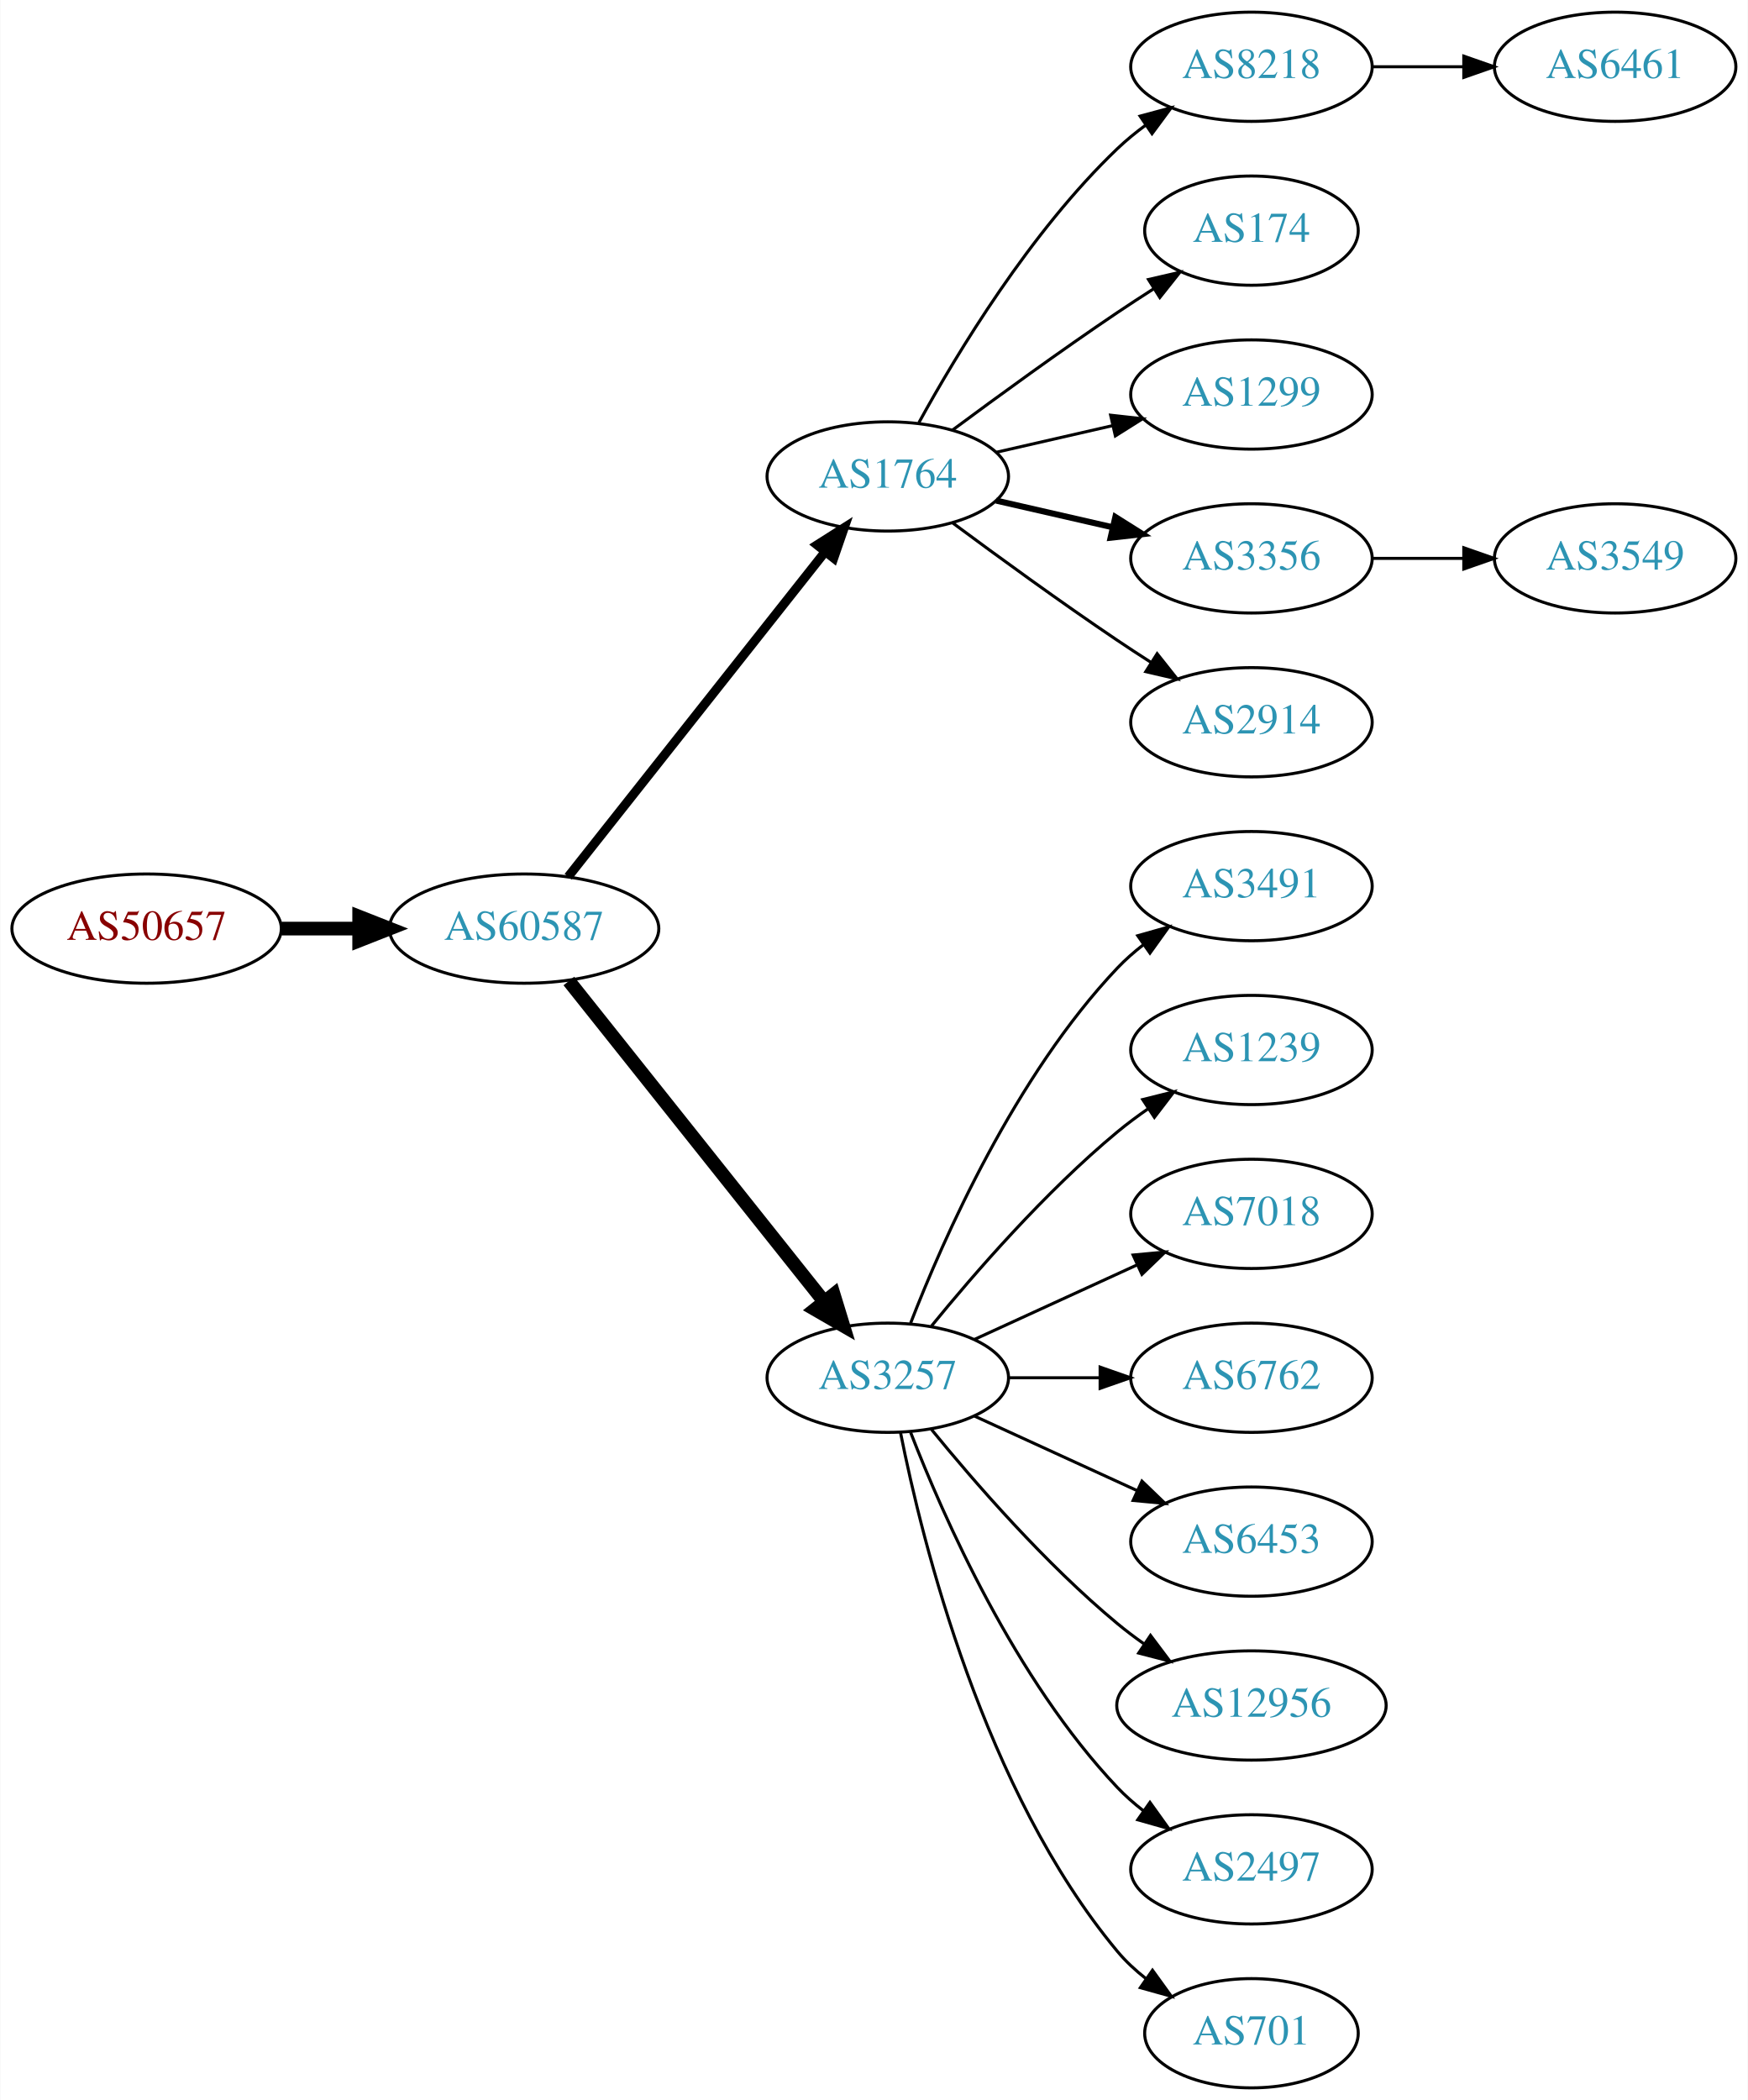
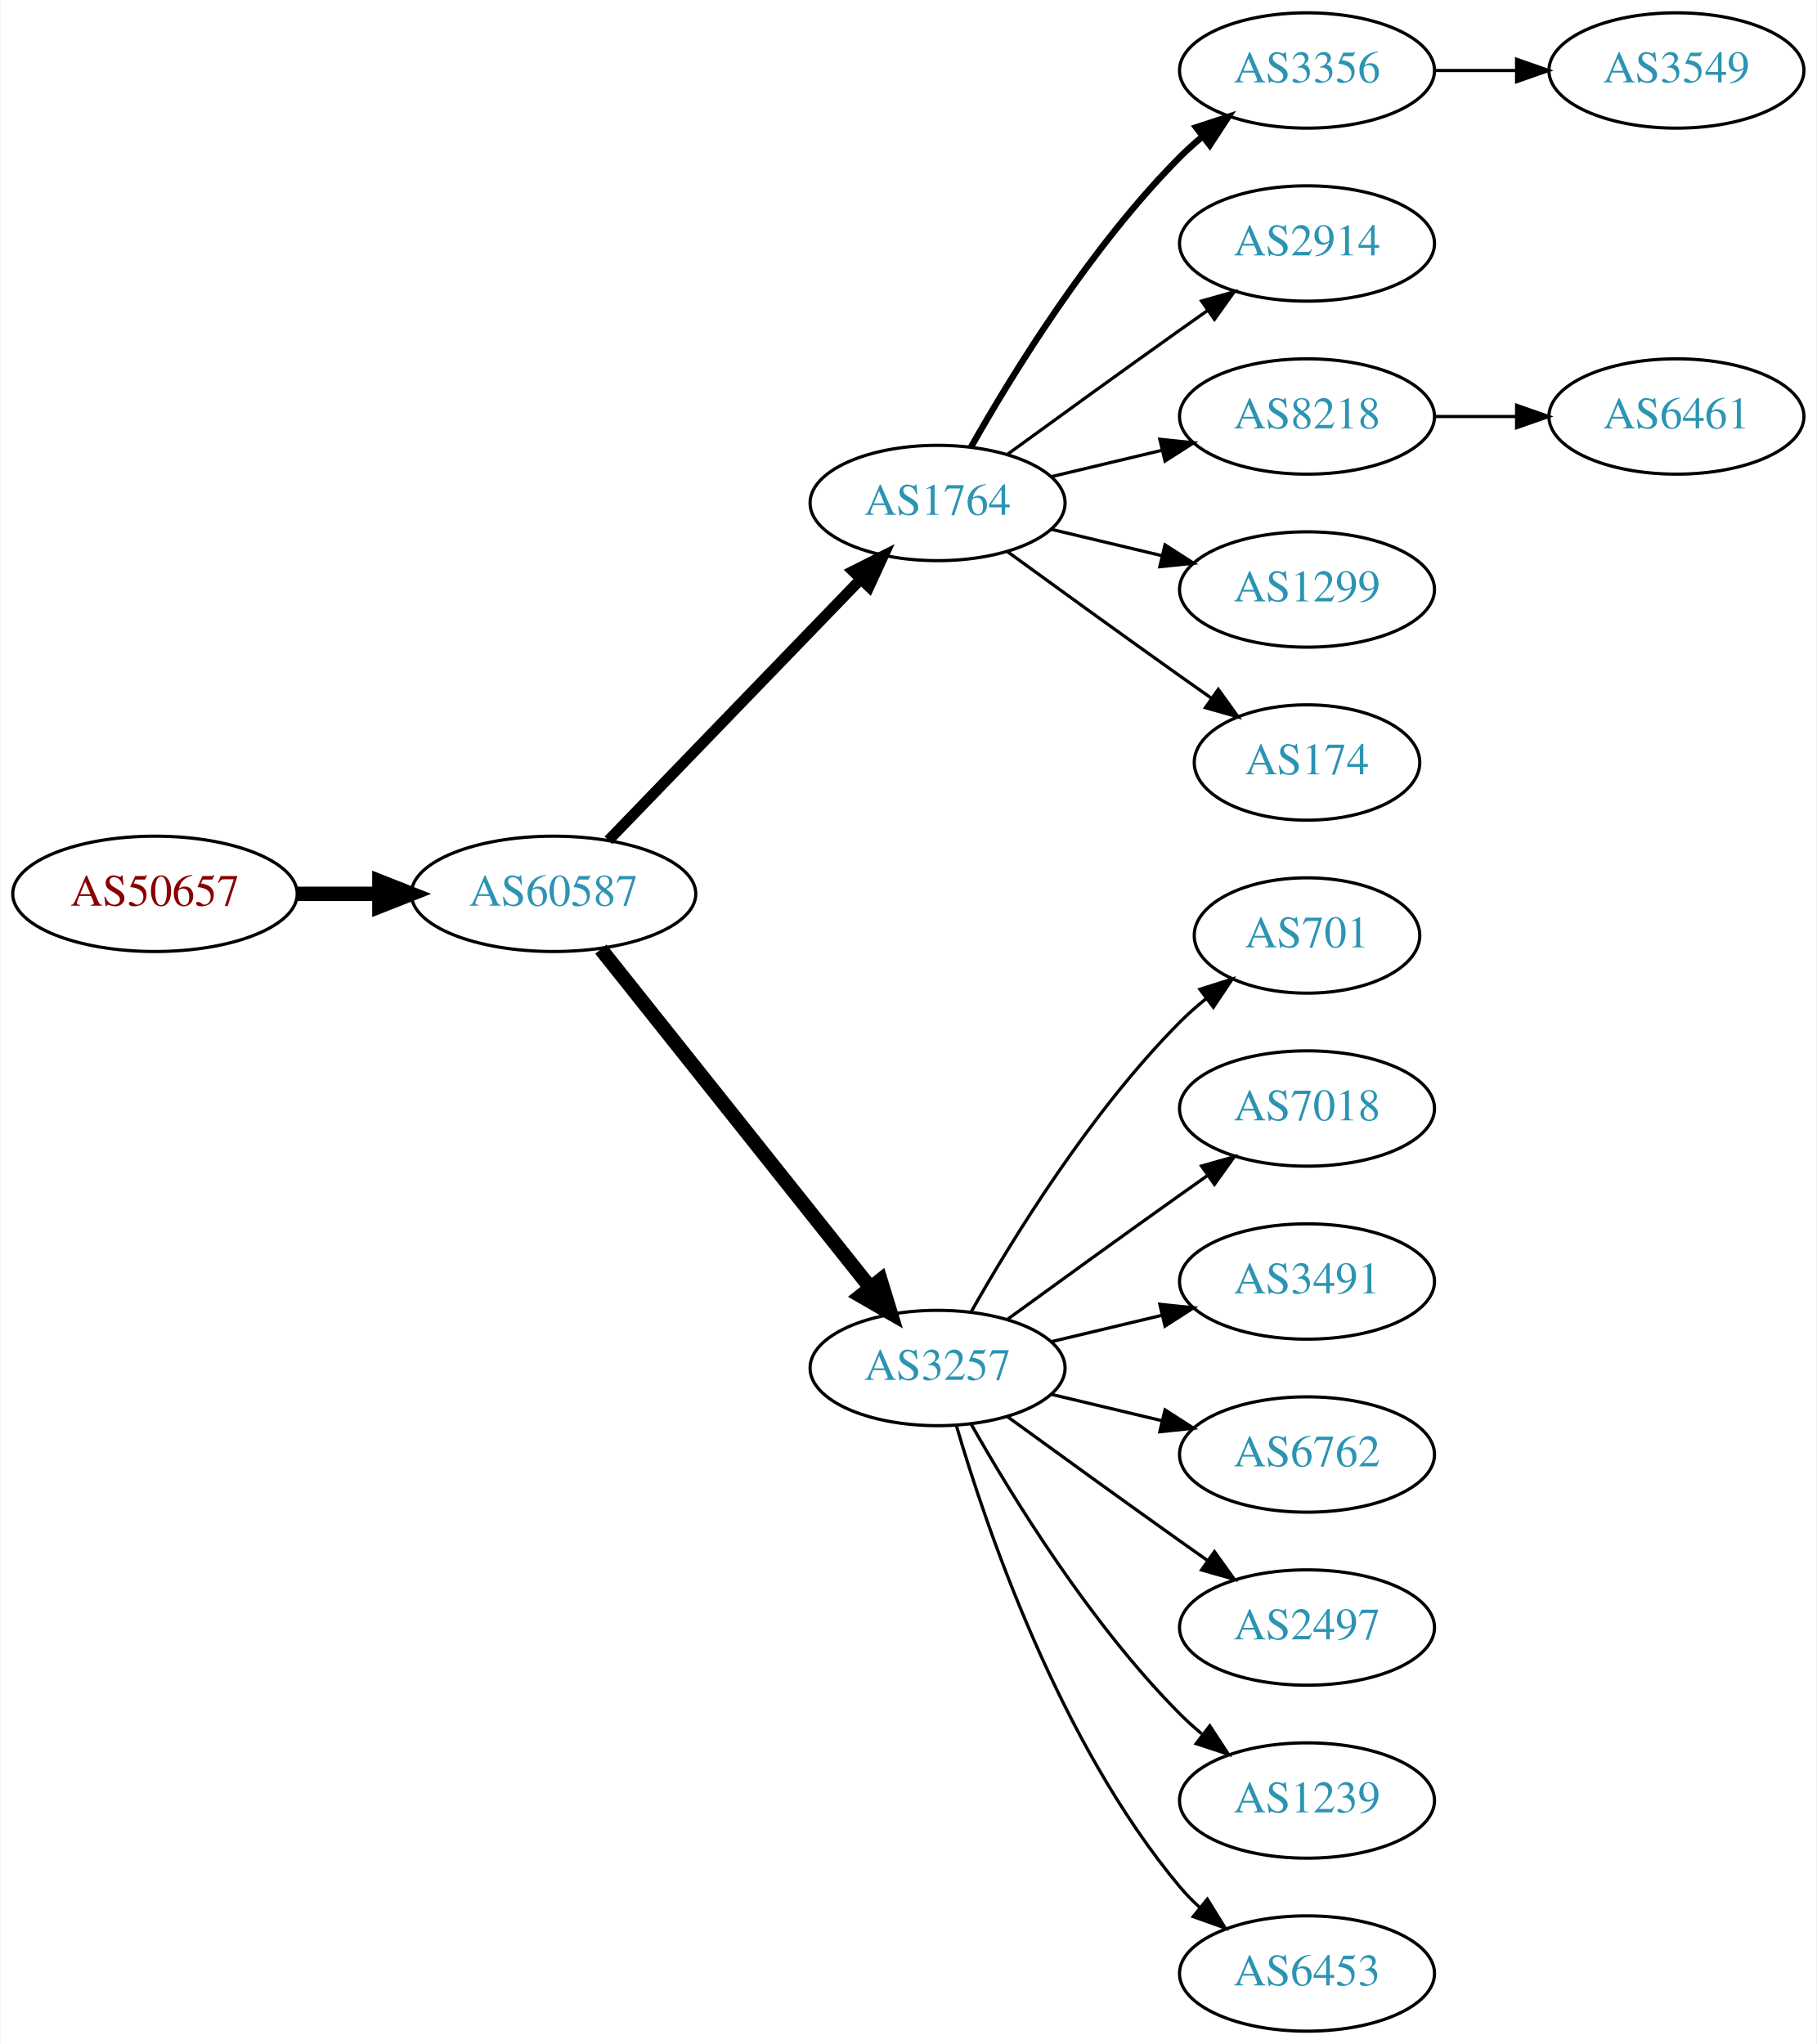
- <svg xmlns="http://www.w3.org/2000/svg" xmlns:xlink="http://www.w3.org/1999/xlink" width="576pt" height="692pt" viewBox="0.00 0.00 575.76 692.00">
-   <g id="graph0" class="graph" transform="scale(1 1) rotate(0) translate(4 688)">
-     <polygon fill="white" stroke="none" points="-4,4 -4,-688 571.762,-688 571.762,4 -4,4" />
+ <svg xmlns="http://www.w3.org/2000/svg" xmlns:xlink="http://www.w3.org/1999/xlink" width="567pt" height="638pt" viewBox="0.00 0.00 566.66 638.00">
+   <g id="graph0" class="graph" transform="scale(1 1) rotate(0) translate(4 634)">
+     <polygon fill="white" stroke="none" points="-4,4 -4,-634 562.663,-634 562.663,4 -4,4" />
    <g id="node1" class="node">
      <g id="a_node1">
        <a xlink:href="/asn/50657" xlink:title="AS50657 ~ WESTNET-AS [AT]">
-           <ellipse fill="#ffffff" stroke="black" cx="44.196" cy="-382" rx="44.393" ry="18" />
-           <text text-anchor="middle" x="44.196" y="-378.3" font-family="Times,serif" font-size="14.00" fill="#880000">AS50657</text>
+           <ellipse fill="#ffffff" stroke="black" cx="44.196" cy="-355" rx="44.393" ry="18" />
+           <text text-anchor="middle" x="44.196" y="-351.3" font-family="Times,serif" font-size="14.00" fill="#880000">AS50657</text>
        </a>
      </g>
    </g>
    <g id="node2" class="node">
      <g id="a_node2">
        <a xlink:href="/asn/60587" xlink:title="AS60587 ~ XINON GmbH [AT]">
-           <ellipse fill="#ffffff" stroke="black" cx="168.588" cy="-382" rx="44.393" ry="18" />
-           <text text-anchor="middle" x="168.588" y="-378.3" font-family="Times,serif" font-size="14.00" fill="#2c94b3">AS60587</text>
+           <ellipse fill="#ffffff" stroke="black" cx="168.588" cy="-355" rx="44.393" ry="18" />
+           <text text-anchor="middle" x="168.588" y="-351.3" font-family="Times,serif" font-size="14.00" fill="#2c94b3">AS60587</text>
        </a>
      </g>
    </g>
    <g id="edge1" class="edge">
-       <path fill="none" stroke="black" stroke-width="4.5" d="M88.692,-382C96.898,-382 105.569,-382 114.041,-382" />
-       <polygon fill="black" stroke="black" stroke-width="4.5" points="114.233,-385.938 124.233,-382 114.233,-378.063 114.233,-385.938" />
+       <path fill="none" stroke="black" stroke-width="4.5" d="M88.692,-355C96.898,-355 105.569,-355 114.041,-355" />
+       <polygon fill="black" stroke="black" stroke-width="4.5" points="114.233,-358.938 124.233,-355 114.233,-351.063 114.233,-358.938" />
    </g>
    <g id="node3" class="node">
      <g id="a_node3">
        <a xlink:href="/asn/1764" xlink:title="AS1764 ~ NEXTLAYER-AS [AT]">
-           <ellipse fill="#ffffff" stroke="black" cx="288.431" cy="-531" rx="39.794" ry="18" />
-           <text text-anchor="middle" x="288.431" y="-527.3" font-family="Times,serif" font-size="14.00" fill="#2c94b3">AS1764</text>
+           <ellipse fill="#ffffff" stroke="black" cx="288.431" cy="-477" rx="39.794" ry="18" />
+           <text text-anchor="middle" x="288.431" y="-473.3" font-family="Times,serif" font-size="14.00" fill="#2c94b3">AS1764</text>
        </a>
      </g>
    </g>
    <g id="edge2" class="edge">
-       <path fill="none" stroke="black" stroke-width="3" d="M183.106,-399.092C203.884,-425.364 243.775,-475.802 267.757,-506.125" />
-       <polygon fill="black" stroke="black" stroke-width="3" points="265.122,-508.435 274.07,-514.107 270.612,-504.093 265.122,-508.435" />
+       <path fill="none" stroke="black" stroke-width="3.375" d="M185.727,-371.708C206.09,-392.789 241.243,-429.183 264.418,-453.175" />
+       <polygon fill="black" stroke="black" stroke-width="3.375" points="262.022,-455.733 271.487,-460.494 267.057,-450.87 262.022,-455.733" />
    </g>
    <g id="node4" class="node">
      <g id="a_node4">
        <a xlink:href="/asn/3257" xlink:title="AS3257 ~ GTT [DE]">
-           <ellipse fill="#ffffff" stroke="black" cx="288.431" cy="-234" rx="39.794" ry="18" />
-           <text text-anchor="middle" x="288.431" y="-230.3" font-family="Times,serif" font-size="14.00" fill="#2c94b3">AS3257</text>
+           <ellipse fill="#ffffff" stroke="black" cx="288.431" cy="-207" rx="39.794" ry="18" />
+           <text text-anchor="middle" x="288.431" y="-203.3" font-family="Times,serif" font-size="14.00" fill="#2c94b3">AS3257</text>
        </a>
      </g>
    </g>
    <g id="edge3" class="edge">
-       <path fill="none" stroke="black" stroke-width="4.5" d="M183.337,-364.733C204.093,-338.666 243.538,-289.126 267.462,-259.079" />
-       <polygon fill="black" stroke="black" stroke-width="4.5" points="270.621,-261.433 273.77,-251.157 264.46,-256.528 270.621,-261.433" />
+       <path fill="none" stroke="black" stroke-width="4.5" d="M183.337,-337.733C204.093,-311.666 243.538,-262.126 267.462,-232.079" />
+       <polygon fill="black" stroke="black" stroke-width="4.5" points="270.621,-234.433 273.77,-224.157 264.46,-229.528 270.621,-234.433" />
    </g>
    <g id="node5" class="node">
      <g id="a_node5">
-         <a xlink:href="/asn/8218" xlink:title="AS8218 ~ legacy Neotelecoms [FR]">
-           <ellipse fill="#ffffff" stroke="black" cx="408.273" cy="-666" rx="39.794" ry="18" />
-           <text text-anchor="middle" x="408.273" y="-662.3" font-family="Times,serif" font-size="14.00" fill="#2c94b3">AS8218</text>
+         <a xlink:href="/asn/3356" xlink:title="AS3356 ~ Level 3 Parent, LLC [US]">
+           <ellipse fill="#ffffff" stroke="black" cx="403.724" cy="-612" rx="39.794" ry="18" />
+           <text text-anchor="middle" x="403.724" y="-608.3" font-family="Times,serif" font-size="14.00" fill="#2c94b3">AS3356</text>
        </a>
      </g>
    </g>
    <g id="edge4" class="edge">
-       <path fill="none" stroke="black" d="M298.672,-548.713C311.218,-571.561 335.394,-611.611 364.077,-639 366.946,-641.739 370.134,-644.347 373.443,-646.785" />
-       <polygon fill="black" stroke="black" points="371.567,-649.742 381.803,-652.477 375.507,-643.956 371.567,-649.742" />
+       <path fill="none" stroke="black" stroke-width="2" d="M298.891,-494.49C311.672,-517.096 336.105,-556.886 364.077,-585 366.188,-587.121 368.484,-589.188 370.87,-591.171" />
+       <polygon fill="black" stroke="black" stroke-width="2" points="369.122,-594.242 379.185,-597.556 373.385,-588.69 369.122,-594.242" />
    </g>
    <g id="node6" class="node">
      <g id="a_node6">
-         <a xlink:href="/asn/174" xlink:title="AS174 ~ Cogent Communications [US]">
-           <ellipse fill="#ffffff" stroke="black" cx="408.273" cy="-612" rx="35.194" ry="18" />
-           <text text-anchor="middle" x="408.273" y="-608.3" font-family="Times,serif" font-size="14.00" fill="#2c94b3">AS174</text>
+         <a xlink:href="/asn/2914" xlink:title="AS2914 ~ NTT America, Inc. [US]">
+           <ellipse fill="#ffffff" stroke="black" cx="403.724" cy="-558" rx="39.794" ry="18" />
+           <text text-anchor="middle" x="403.724" y="-554.3" font-family="Times,serif" font-size="14.00" fill="#2c94b3">AS2914</text>
        </a>
      </g>
    </g>
    <g id="edge5" class="edge">
-       <path fill="none" stroke="black" d="M309.761,-546.277C324.623,-557.304 345.368,-572.407 364.077,-585 367.895,-587.569 371.945,-590.21 375.975,-592.786" />
-       <polygon fill="black" stroke="black" points="374.344,-595.895 384.669,-598.271 378.079,-589.975 374.344,-595.895" />
+       <path fill="none" stroke="black" d="M310.279,-492.222C325.213,-503.091 345.827,-518.025 364.077,-531 366.898,-533.005 369.841,-535.085 372.789,-537.159" />
+       <polygon fill="black" stroke="black" points="370.816,-540.05 381.013,-542.926 374.835,-534.319 370.816,-540.05" />
    </g>
    <g id="node7" class="node">
      <g id="a_node7">
-         <a xlink:href="/asn/1299" xlink:title="AS1299 ~ Telia Carrier [EU]">
-           <ellipse fill="#ffffff" stroke="black" cx="408.273" cy="-558" rx="39.794" ry="18" />
-           <text text-anchor="middle" x="408.273" y="-554.3" font-family="Times,serif" font-size="14.00" fill="#2c94b3">AS1299</text>
+         <a xlink:href="/asn/8218" xlink:title="AS8218 ~ legacy Neotelecoms [FR]">
+           <ellipse fill="#ffffff" stroke="black" cx="403.724" cy="-504" rx="39.794" ry="18" />
+           <text text-anchor="middle" x="403.724" y="-500.3" font-family="Times,serif" font-size="14.00" fill="#2c94b3">AS8218</text>
        </a>
      </g>
    </g>
    <g id="edge6" class="edge">
-       <path fill="none" stroke="black" d="M324.15,-538.955C336.15,-541.704 349.771,-544.825 362.463,-547.733" />
-       <polygon fill="black" stroke="black" points="361.866,-551.187 372.395,-550.009 363.429,-544.364 361.866,-551.187" />
+       <path fill="none" stroke="black" d="M324.038,-485.248C334.909,-487.838 347.064,-490.735 358.506,-493.462" />
+       <polygon fill="black" stroke="black" points="357.789,-496.889 368.328,-495.803 359.412,-490.08 357.789,-496.889" />
    </g>
    <g id="node8" class="node">
      <g id="a_node8">
-         <a xlink:href="/asn/3356" xlink:title="AS3356 ~ Level 3 Parent, LLC [US]">
-           <ellipse fill="#ffffff" stroke="black" cx="408.273" cy="-504" rx="39.794" ry="18" />
-           <text text-anchor="middle" x="408.273" y="-500.3" font-family="Times,serif" font-size="14.00" fill="#2c94b3">AS3356</text>
+         <a xlink:href="/asn/1299" xlink:title="AS1299 ~ Telia Carrier [EU]">
+           <ellipse fill="#ffffff" stroke="black" cx="403.724" cy="-450" rx="39.794" ry="18" />
+           <text text-anchor="middle" x="403.724" y="-446.3" font-family="Times,serif" font-size="14.00" fill="#2c94b3">AS1299</text>
        </a>
      </g>
    </g>
    <g id="edge7" class="edge">
-       <path fill="none" stroke="black" stroke-width="2" d="M324.15,-523.045C336.15,-520.296 349.771,-517.175 362.463,-514.267" />
-       <polygon fill="black" stroke="black" stroke-width="2" points="363.429,-517.636 372.395,-511.991 361.866,-510.813 363.429,-517.636" />
+       <path fill="none" stroke="black" d="M324.038,-468.752C334.909,-466.162 347.064,-463.265 358.506,-460.538" />
+       <polygon fill="black" stroke="black" points="359.412,-463.92 368.328,-458.197 357.789,-457.111 359.412,-463.92" />
    </g>
    <g id="node9" class="node">
      <g id="a_node9">
-         <a xlink:href="/asn/2914" xlink:title="AS2914 ~ NTT America, Inc. [US]">
-           <ellipse fill="#ffffff" stroke="black" cx="408.273" cy="-450" rx="39.794" ry="18" />
-           <text text-anchor="middle" x="408.273" y="-446.3" font-family="Times,serif" font-size="14.00" fill="#2c94b3">AS2914</text>
+         <a xlink:href="/asn/174" xlink:title="AS174 ~ Cogent Communications [US]">
+           <ellipse fill="#ffffff" stroke="black" cx="403.724" cy="-396" rx="35.194" ry="18" />
+           <text text-anchor="middle" x="403.724" y="-392.3" font-family="Times,serif" font-size="14.00" fill="#2c94b3">AS174</text>
        </a>
      </g>
    </g>
    <g id="edge8" class="edge">
-       <path fill="none" stroke="black" d="M309.761,-515.723C324.623,-504.696 345.368,-489.593 364.077,-477 367.626,-474.611 371.377,-472.161 375.125,-469.758" />
-       <polygon fill="black" stroke="black" points="377.193,-472.591 383.774,-464.288 373.451,-466.675 377.193,-472.591" />
+       <path fill="none" stroke="black" d="M310.279,-461.778C325.213,-450.909 345.827,-435.975 364.077,-423 367.288,-420.718 370.657,-418.339 374.011,-415.982" />
+       <polygon fill="black" stroke="black" points="376.039,-418.834 382.222,-410.23 372.023,-413.101 376.039,-418.834" />
+     </g>
+     <g id="node10" class="node">
+       <g id="a_node10">
+         <a xlink:href="/asn/701" xlink:title="AS701 ~ UUNET [US]">
+           <ellipse fill="#ffffff" stroke="black" cx="403.724" cy="-342" rx="35.194" ry="18" />
+           <text text-anchor="middle" x="403.724" y="-338.3" font-family="Times,serif" font-size="14.00" fill="#2c94b3">AS701</text>
+         </a>
+       </g>
+     </g>
+     <g id="edge9" class="edge">
+       <path fill="none" stroke="black" d="M298.891,-224.49C311.672,-247.096 336.105,-286.886 364.077,-315 366.578,-317.513 369.338,-319.949 372.199,-322.261" />
+       <polygon fill="black" stroke="black" points="370.298,-325.21 380.396,-328.413 374.5,-319.611 370.298,-325.21" />
+     </g>
+     <g id="node11" class="node">
+       <g id="a_node11">
+         <a xlink:href="/asn/7018" xlink:title="AS7018 ~ AT&amp;T Services, Inc. [US]">
+           <ellipse fill="#ffffff" stroke="black" cx="403.724" cy="-288" rx="39.794" ry="18" />
+           <text text-anchor="middle" x="403.724" y="-284.3" font-family="Times,serif" font-size="14.00" fill="#2c94b3">AS7018</text>
+         </a>
+       </g>
+     </g>
+     <g id="edge10" class="edge">
+       <path fill="none" stroke="black" d="M310.279,-222.222C325.213,-233.091 345.827,-248.025 364.077,-261 366.898,-263.005 369.841,-265.085 372.789,-267.159" />
+       <polygon fill="black" stroke="black" points="370.816,-270.05 381.013,-272.926 374.835,-264.319 370.816,-270.05" />
    </g>
    <g id="node12" class="node">
      <g id="a_node12">
        <a xlink:href="/asn/3491" xlink:title="AS3491 ~ PCCW Global, Inc. [US]">
-           <ellipse fill="#ffffff" stroke="black" cx="408.273" cy="-396" rx="39.794" ry="18" />
-           <text text-anchor="middle" x="408.273" y="-392.3" font-family="Times,serif" font-size="14.00" fill="#2c94b3">AS3491</text>
+           <ellipse fill="#ffffff" stroke="black" cx="403.724" cy="-234" rx="39.794" ry="18" />
+           <text text-anchor="middle" x="403.724" y="-230.3" font-family="Times,serif" font-size="14.00" fill="#2c94b3">AS3491</text>
        </a>
      </g>
    </g>
    <g id="edge11" class="edge">
-       <path fill="none" stroke="black" d="M295.954,-251.994C306.704,-279.728 330.362,-333.429 364.077,-369 366.663,-371.728 369.581,-374.294 372.649,-376.677" />
-       <polygon fill="black" stroke="black" points="370.803,-379.658 380.997,-382.543 374.827,-373.93 370.803,-379.658" />
+       <path fill="none" stroke="black" d="M324.038,-215.248C334.909,-217.838 347.064,-220.735 358.506,-223.462" />
+       <polygon fill="black" stroke="black" points="357.789,-226.889 368.328,-225.803 359.412,-220.08 357.789,-226.889" />
    </g>
    <g id="node13" class="node">
      <g id="a_node13">
-         <a xlink:href="/asn/1239" xlink:title="AS1239 ~ Sprint [US]">
-           <ellipse fill="#ffffff" stroke="black" cx="408.273" cy="-342" rx="39.794" ry="18" />
-           <text text-anchor="middle" x="408.273" y="-338.3" font-family="Times,serif" font-size="14.00" fill="#2c94b3">AS1239</text>
+         <a xlink:href="/asn/6762" xlink:title="AS6762 ~ TELECOM ITALIA SPARKLE S.p.A. [IT]">
+           <ellipse fill="#ffffff" stroke="black" cx="403.724" cy="-180" rx="39.794" ry="18" />
+           <text text-anchor="middle" x="403.724" y="-176.3" font-family="Times,serif" font-size="14.00" fill="#2c94b3">AS6762</text>
        </a>
      </g>
    </g>
    <g id="edge12" class="edge">
-       <path fill="none" stroke="black" d="M302.85,-251.065C316.964,-268.375 340.379,-295.345 364.077,-315 367.294,-317.668 370.794,-320.27 374.365,-322.741" />
-       <polygon fill="black" stroke="black" points="372.442,-325.666 382.721,-328.236 376.288,-319.817 372.442,-325.666" />
+       <path fill="none" stroke="black" d="M324.038,-198.752C334.909,-196.162 347.064,-193.265 358.506,-190.538" />
+       <polygon fill="black" stroke="black" points="359.412,-193.92 368.328,-188.197 357.789,-187.111 359.412,-193.92" />
    </g>
    <g id="node14" class="node">
      <g id="a_node14">
-         <a xlink:href="/asn/7018" xlink:title="AS7018 ~ AT&amp;T Services, Inc. [US]">
-           <ellipse fill="#ffffff" stroke="black" cx="408.273" cy="-288" rx="39.794" ry="18" />
-           <text text-anchor="middle" x="408.273" y="-284.3" font-family="Times,serif" font-size="14.00" fill="#2c94b3">AS7018</text>
+         <a xlink:href="/asn/2497" xlink:title="AS2497 ~ Internet Initiative Japan Inc. [JP]">
+           <ellipse fill="#ffffff" stroke="black" cx="403.724" cy="-126" rx="39.794" ry="18" />
+           <text text-anchor="middle" x="403.724" y="-122.3" font-family="Times,serif" font-size="14.00" fill="#2c94b3">AS2497</text>
        </a>
      </g>
    </g>
    <g id="edge13" class="edge">
-       <path fill="none" stroke="black" d="M317.06,-246.661C333.017,-253.973 353.287,-263.261 370.57,-271.181" />
-       <polygon fill="black" stroke="black" points="369.269,-274.435 379.818,-275.419 372.185,-268.071 369.269,-274.435" />
+       <path fill="none" stroke="black" d="M310.279,-191.778C325.213,-180.909 345.827,-165.975 364.077,-153 366.898,-150.995 369.841,-148.915 372.789,-146.841" />
+       <polygon fill="black" stroke="black" points="374.835,-149.681 381.013,-141.074 370.816,-143.95 374.835,-149.681" />
    </g>
    <g id="node15" class="node">
      <g id="a_node15">
-         <a xlink:href="/asn/6762" xlink:title="AS6762 ~ TELECOM ITALIA SPARKLE S.p.A. [IT]">
-           <ellipse fill="#ffffff" stroke="black" cx="408.273" cy="-234" rx="39.794" ry="18" />
-           <text text-anchor="middle" x="408.273" y="-230.3" font-family="Times,serif" font-size="14.00" fill="#2c94b3">AS6762</text>
+         <a xlink:href="/asn/1239" xlink:title="AS1239 ~ Sprint [US]">
+           <ellipse fill="#ffffff" stroke="black" cx="403.724" cy="-72" rx="39.794" ry="18" />
+           <text text-anchor="middle" x="403.724" y="-68.3" font-family="Times,serif" font-size="14.00" fill="#2c94b3">AS1239</text>
        </a>
      </g>
    </g>
    <g id="edge14" class="edge">
-       <path fill="none" stroke="black" d="M328.343,-234C337.897,-234 348.246,-234 358.209,-234" />
-       <polygon fill="black" stroke="black" points="358.402,-237.5 368.402,-234 358.402,-230.5 358.402,-237.5" />
+       <path fill="none" stroke="black" d="M298.891,-189.51C311.672,-166.904 336.105,-127.114 364.077,-99 366.188,-96.879 368.484,-94.812 370.87,-92.829" />
+       <polygon fill="black" stroke="black" points="373.385,-95.31 379.185,-86.444 369.122,-89.758 373.385,-95.31" />
    </g>
    <g id="node16" class="node">
      <g id="a_node16">
        <a xlink:href="/asn/6453" xlink:title="AS6453 ~ TATA COMMUNICATIONS (AMERICA) INC [US]">
-           <ellipse fill="#ffffff" stroke="black" cx="408.273" cy="-180" rx="39.794" ry="18" />
-           <text text-anchor="middle" x="408.273" y="-176.3" font-family="Times,serif" font-size="14.00" fill="#2c94b3">AS6453</text>
+           <ellipse fill="#ffffff" stroke="black" cx="403.724" cy="-18" rx="39.794" ry="18" />
+           <text text-anchor="middle" x="403.724" y="-14.3" font-family="Times,serif" font-size="14.00" fill="#2c94b3">AS6453</text>
        </a>
      </g>
    </g>
    <g id="edge15" class="edge">
-       <path fill="none" stroke="black" d="M317.06,-221.339C333.017,-214.027 353.287,-204.739 370.57,-196.819" />
-       <polygon fill="black" stroke="black" points="372.185,-199.929 379.818,-192.581 369.269,-193.565 372.185,-199.929" />
+       <path fill="none" stroke="black" d="M294.305,-188.998C303.619,-157.156 326.435,-90.019 364.077,-45 365.948,-42.763 368.046,-40.626 370.272,-38.604" />
+       <polygon fill="black" stroke="black" points="372.619,-41.208 378.191,-32.196 368.216,-35.766 372.619,-41.208" />
    </g>
    <g id="node17" class="node">
      <g id="a_node17">
-         <a xlink:href="/asn/12956" xlink:title="AS12956 ~ TELXIUS [ES]">
-           <ellipse fill="#ffffff" stroke="black" cx="408.273" cy="-126" rx="44.393" ry="18" />
-           <text text-anchor="middle" x="408.273" y="-122.3" font-family="Times,serif" font-size="14.00" fill="#2c94b3">AS12956</text>
+         <a xlink:href="/asn/3549" xlink:title="AS3549 ~ Level 3 Parent, LLC [US]">
+           <ellipse fill="#ffffff" stroke="black" cx="519.017" cy="-612" rx="39.794" ry="18" />
+           <text text-anchor="middle" x="519.017" y="-608.3" font-family="Times,serif" font-size="14.00" fill="#2c94b3">AS3549</text>
        </a>
      </g>
    </g>
    <g id="edge16" class="edge">
-       <path fill="none" stroke="black" d="M302.85,-216.935C316.964,-199.625 340.379,-172.655 364.077,-153 366.815,-150.729 369.759,-148.506 372.776,-146.37" />
-       <polygon fill="black" stroke="black" points="375.002,-149.092 381.365,-140.621 371.108,-143.275 375.002,-149.092" />
+       <path fill="none" stroke="black" d="M443.396,-612C451.599,-612 460.363,-612 468.895,-612" />
+       <polygon fill="black" stroke="black" points="469.134,-615.5 479.134,-612 469.134,-608.5 469.134,-615.5" />
    </g>
    <g id="node18" class="node">
      <g id="a_node18">
-         <a xlink:href="/asn/2497" xlink:title="AS2497 ~ Internet Initiative Japan Inc. [JP]">
-           <ellipse fill="#ffffff" stroke="black" cx="408.273" cy="-72" rx="39.794" ry="18" />
-           <text text-anchor="middle" x="408.273" y="-68.3" font-family="Times,serif" font-size="14.00" fill="#2c94b3">AS2497</text>
+         <a xlink:href="/asn/6461" xlink:title="AS6461 ~ Zayo Bandwidth [US]">
+           <ellipse fill="#ffffff" stroke="black" cx="519.017" cy="-504" rx="39.794" ry="18" />
+           <text text-anchor="middle" x="519.017" y="-500.3" font-family="Times,serif" font-size="14.00" fill="#2c94b3">AS6461</text>
        </a>
      </g>
    </g>
    <g id="edge17" class="edge">
-       <path fill="none" stroke="black" d="M295.954,-216.006C306.704,-188.272 330.362,-134.571 364.077,-99 366.663,-96.272 369.581,-93.706 372.649,-91.323" />
-       <polygon fill="black" stroke="black" points="374.827,-94.07 380.997,-85.457 370.803,-88.342 374.827,-94.07" />
-     </g>
-     <g id="node19" class="node">
-       <g id="a_node19">
-         <a xlink:href="/asn/701" xlink:title="AS701 ~ UUNET [US]">
-           <ellipse fill="#ffffff" stroke="black" cx="408.273" cy="-18" rx="35.194" ry="18" />
-           <text text-anchor="middle" x="408.273" y="-14.3" font-family="Times,serif" font-size="14.00" fill="#2c94b3">AS701</text>
-         </a>
-       </g>
-     </g>
-     <g id="edge18" class="edge">
-       <path fill="none" stroke="black" d="M292.629,-215.927C299.793,-179.859 320.067,-97.875 364.077,-45 366.814,-41.712 370.059,-38.702 373.522,-35.983" />
-       <polygon fill="black" stroke="black" points="375.659,-38.761 381.863,-30.173 371.658,-33.017 375.659,-38.761" />
-     </g>
-     <g id="node10" class="node">
-       <g id="a_node10">
-         <a xlink:href="/asn/6461" xlink:title="AS6461 ~ Zayo Bandwidth [US]">
-           <ellipse fill="#ffffff" stroke="black" cx="528.116" cy="-666" rx="39.794" ry="18" />
-           <text text-anchor="middle" x="528.116" y="-662.3" font-family="Times,serif" font-size="14.00" fill="#2c94b3">AS6461</text>
-         </a>
-       </g>
-     </g>
-     <g id="edge9" class="edge">
-       <path fill="none" stroke="black" d="M448.186,-666C457.739,-666 468.089,-666 478.052,-666" />
-       <polygon fill="black" stroke="black" points="478.244,-669.5 488.244,-666 478.244,-662.5 478.244,-669.5" />
-     </g>
-     <g id="node11" class="node">
-       <g id="a_node11">
-         <a xlink:href="/asn/3549" xlink:title="AS3549 ~ Level 3 Parent, LLC [US]">
-           <ellipse fill="#ffffff" stroke="black" cx="528.116" cy="-504" rx="39.794" ry="18" />
-           <text text-anchor="middle" x="528.116" y="-500.3" font-family="Times,serif" font-size="14.00" fill="#2c94b3">AS3549</text>
-         </a>
-       </g>
-     </g>
-     <g id="edge10" class="edge">
-       <path fill="none" stroke="black" d="M448.186,-504C457.739,-504 468.089,-504 478.052,-504" />
-       <polygon fill="black" stroke="black" points="478.244,-507.5 488.244,-504 478.244,-500.5 478.244,-507.5" />
+       <path fill="none" stroke="black" d="M443.396,-504C451.599,-504 460.363,-504 468.895,-504" />
+       <polygon fill="black" stroke="black" points="469.134,-507.5 479.134,-504 469.134,-500.5 469.134,-507.5" />
    </g>
  </g>
</svg>
